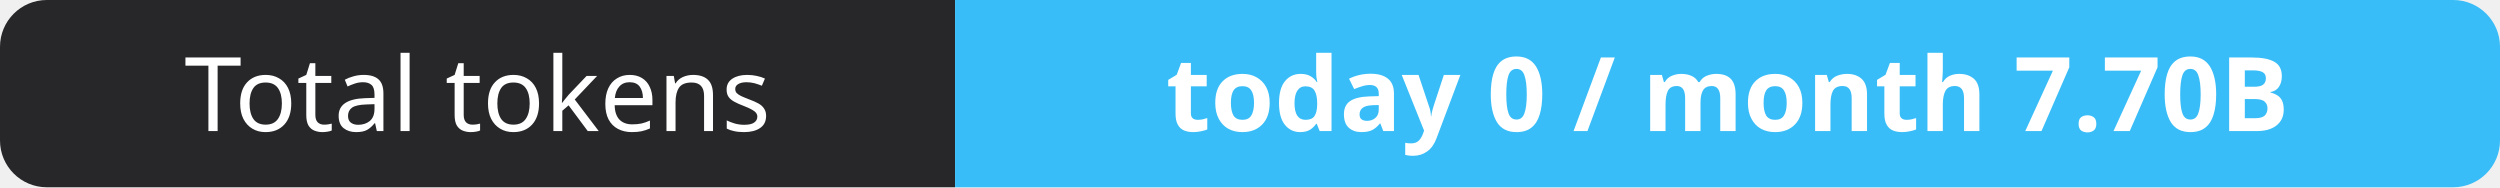
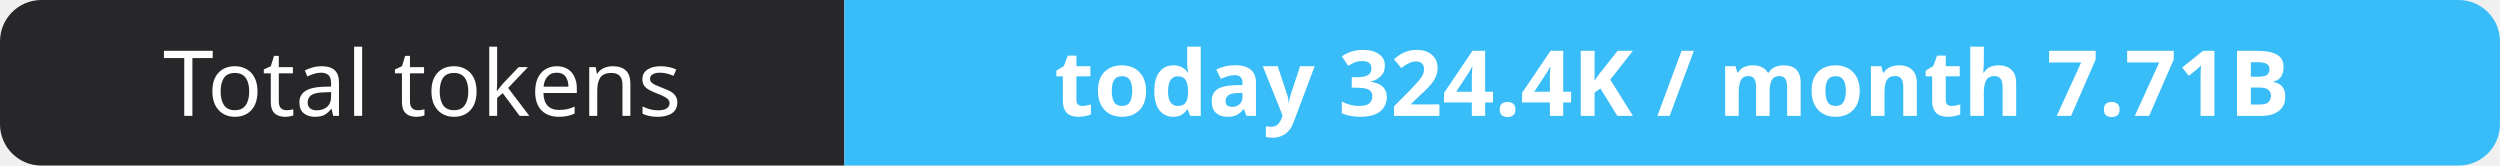
- <svg xmlns="http://www.w3.org/2000/svg" width="267" height="20" role="img" aria-label="Total tokens: today 0 / month 7.70B">
+ <svg xmlns="http://www.w3.org/2000/svg" width="302" height="20" role="img" aria-label="Total tokens: today 324.4K / month 7.71B">
  <clipPath id="r">
-     <rect width="267" height="20" rx="5" fill="#fff" />
+     <rect width="302" height="20" rx="5" fill="#fff" />
  </clipPath>
  <g clip-path="url(#r)">
    <rect width="102" height="20" fill="#27272a" />
-     <rect x="102" width="165" height="20" fill="#38bdf8" />
+     <rect x="102" width="200" height="20" fill="#38bdf8" />
  </g>
  <g fill="#fff" text-anchor="middle" font-family="Verdana,Geneva,sans-serif" font-size="11">
    <text x="51.0" y="14">Total tokens</text>
-     <text x="184.5" y="14" font-weight="700">today 0 / month 7.70B</text>
+     <text x="202.0" y="14" font-weight="700">today 324.4K / month 7.71B</text>
  </g>
</svg>
